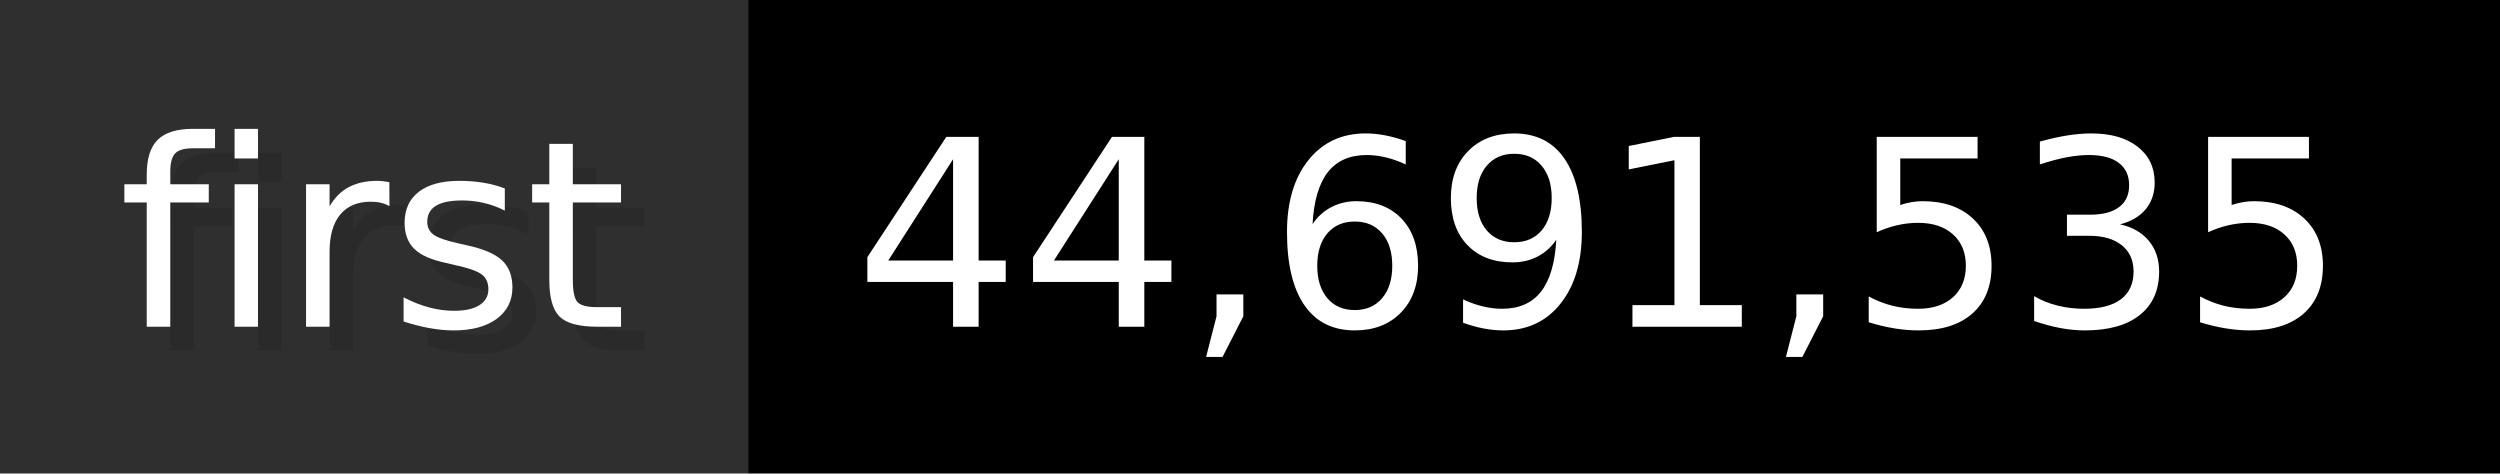
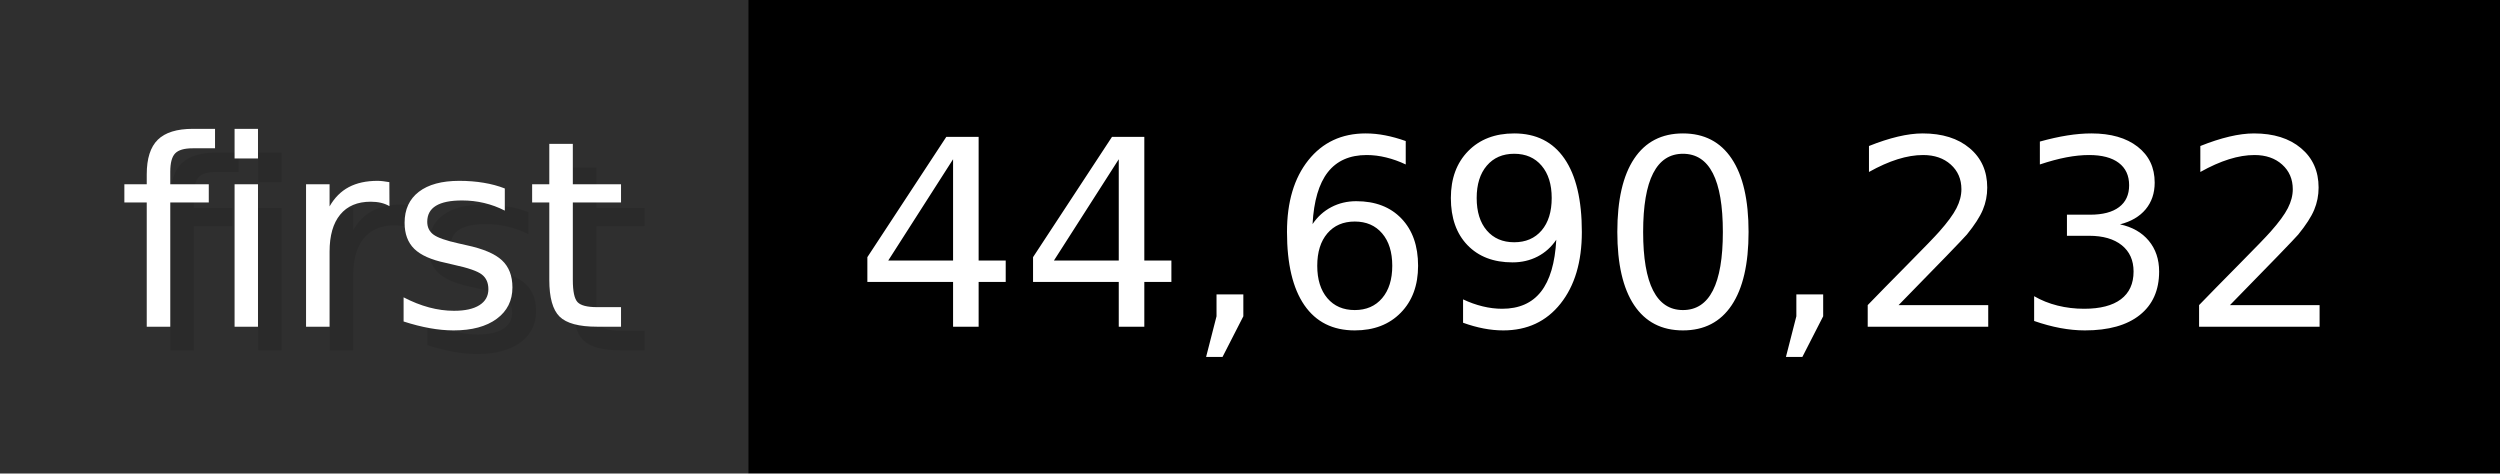
- <svg xmlns="http://www.w3.org/2000/svg" width="105.6" height="20" viewBox="0 0 1056 200" role="img" aria-label="first: 44,691,535">
+ <svg xmlns="http://www.w3.org/2000/svg" width="105.6" height="20" viewBox="0 0 1056 200" role="img" aria-label="first: 44,690,232">
  <g>
    <rect fill="#2F2F2F" width="316" height="200" />
    <rect fill="#" x="316" width="740" height="200" />
  </g>
  <g aria-hidden="true" fill="#fff" text-anchor="start" font-family="Verdana,DejaVu Sans,sans-serif" font-size="110">
    <text x="60" y="148" textLength="216" fill="#000" opacity="0.1">first</text>
    <text x="50" y="138" textLength="216">first</text>
-     <text x="371" y="148" textLength="640" fill="#000" opacity="0.1">44,691,535</text>
-     <text x="361" y="138" textLength="640">44,691,535</text>
+     <text x="371" y="148" textLength="640" fill="#000" opacity="0.1">44,690,232</text>
+     <text x="361" y="138" textLength="640">44,690,232</text>
  </g>
</svg>
